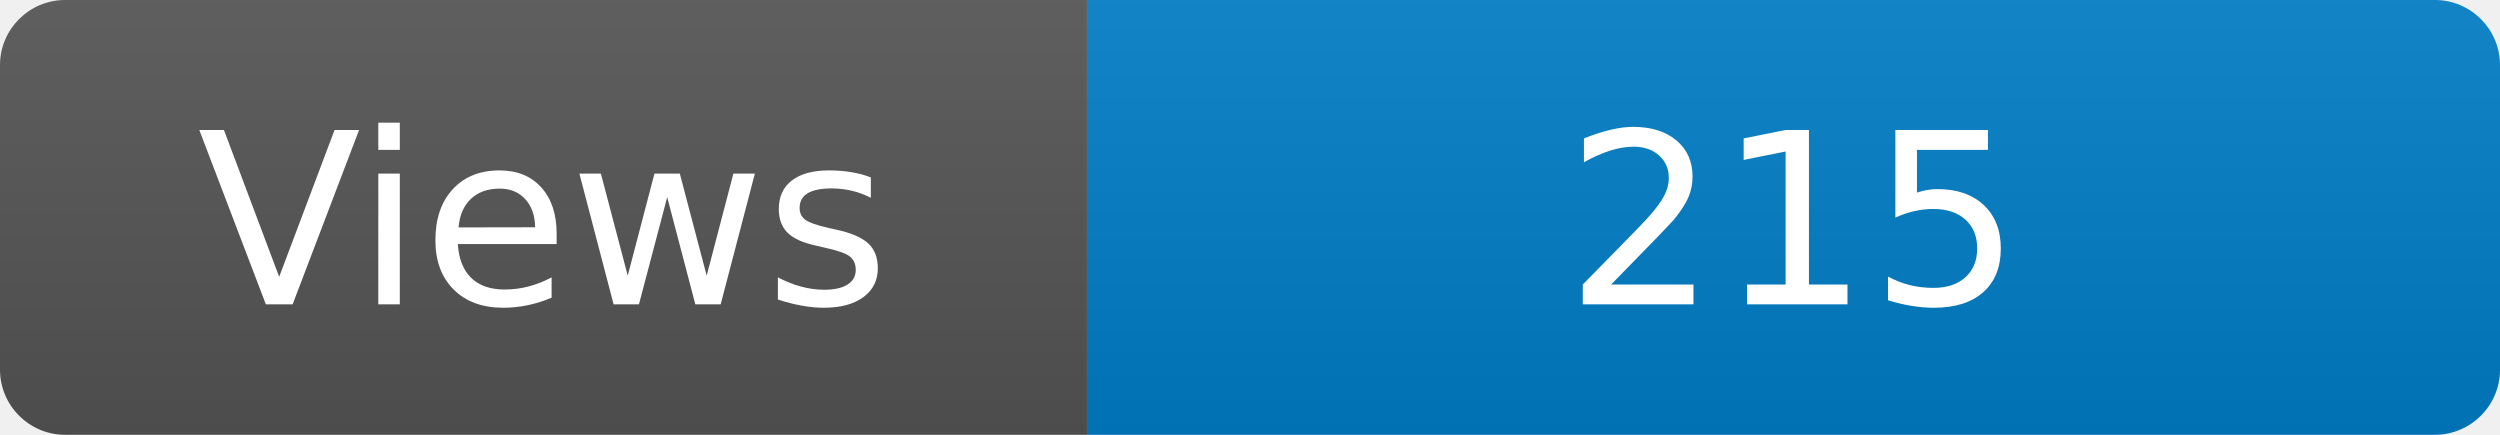
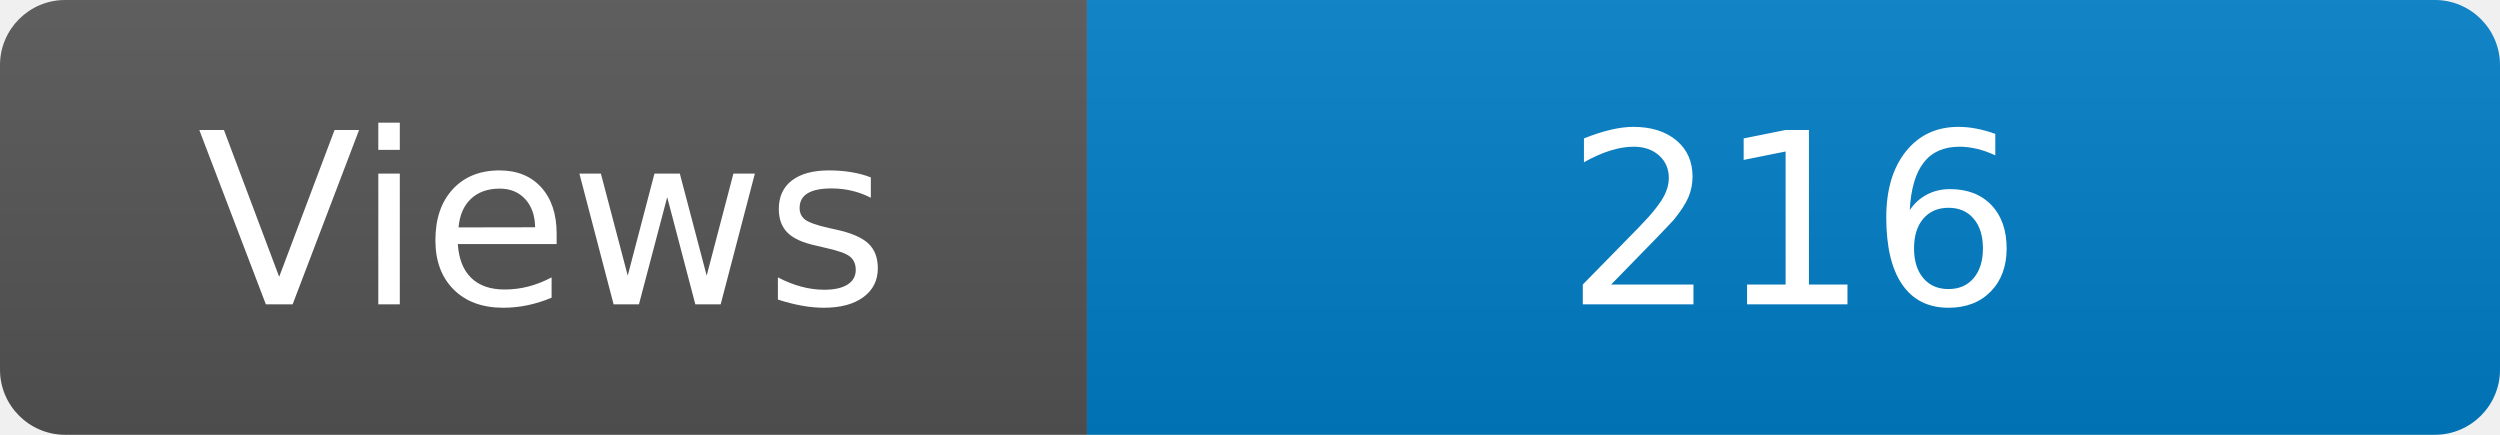
<svg xmlns="http://www.w3.org/2000/svg" width="115" height="20" role="img" aria-label="Maintained?: yes">
  <linearGradient id="s" x2="0" y2="100%">
    <stop offset="0" stop-color="#bbb" stop-opacity=".1" />
    <stop offset="1" stop-opacity=".1" />
  </linearGradient>
  <clipPath id="r">
    <rect width="115" height="20" rx="3" fill="#fff" />
  </clipPath>
  <g clip-path="url(#r)">
    <rect width="50" height="20" fill="#555" />
    <rect x="50" width="160" height="20" fill="#007ec6" />
    <rect width="115" height="20" fill="url(#s)" />
  </g>
  <g fill="#fff" text-anchor="middle" font-family="Verdana,Geneva,DejaVu Sans,sans-serif" font-size="110">
    <text x="250" y="140" transform="scale(.1)" fill="#fff">Views</text>
-     <text x="825" y="140" transform="scale(.1)" fill="#fff">215</text>
+     <text x="825" y="140" transform="scale(.1)" fill="#fff">216</text>
  </g>
</svg>
